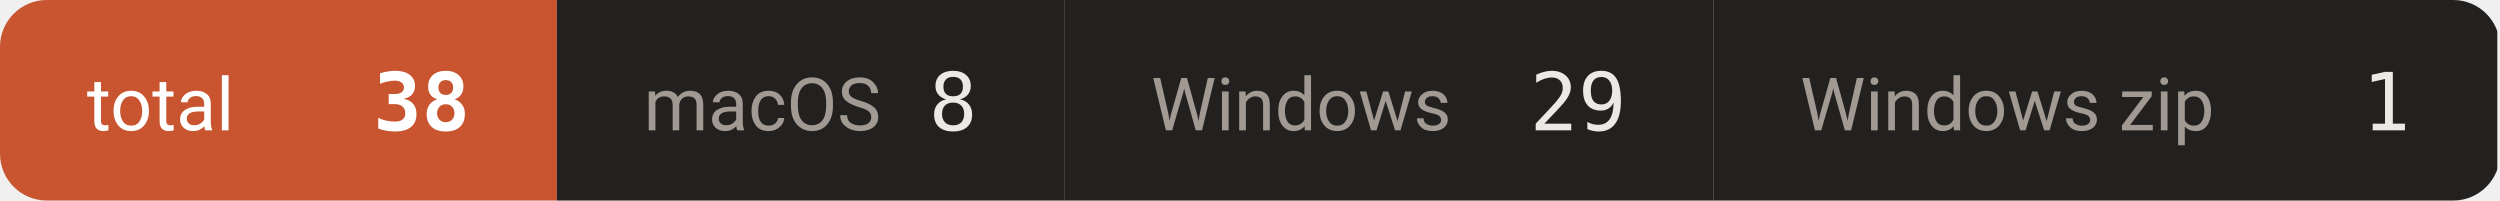
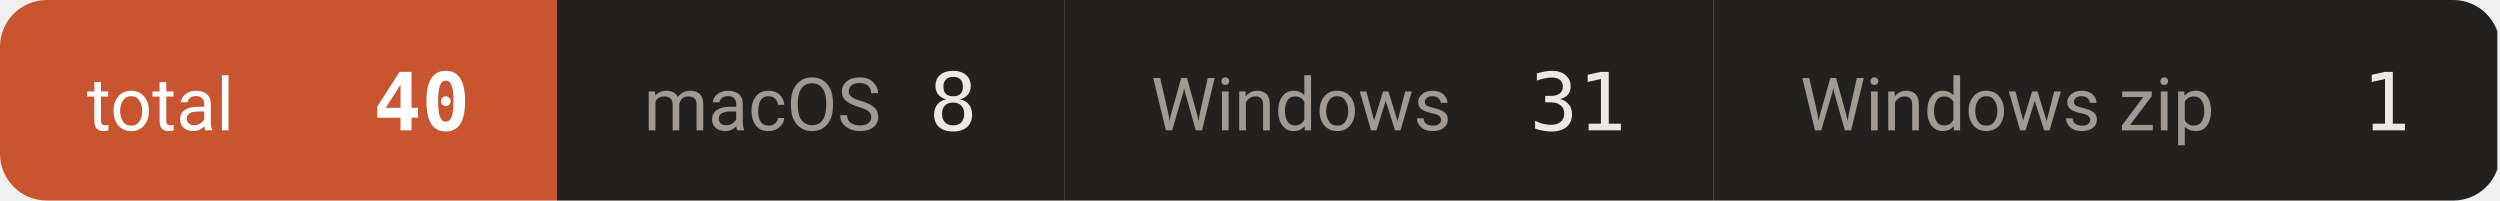
- <svg xmlns="http://www.w3.org/2000/svg" width="374" height="30" viewBox="0 0 374 30" role="img" aria-label="downloads 38">
+ <svg xmlns="http://www.w3.org/2000/svg" width="374" height="30" viewBox="0 0 374 30" role="img" aria-label="downloads 40">
  <defs>
    <clipPath id="c">
      <rect width="374" height="30" rx="7" />
    </clipPath>
  </defs>
  <g clip-path="url(#c)">
    <rect x="0.0" y="0" width="83.3" height="30" fill="#c8552f" />
    <text x="13.0" y="19.5" font-size="11" fill="#ffffff" font-family="-apple-system,BlinkMacSystemFont,'Segoe UI',Roboto,'Helvetica Neue',Arial,'Noto Sans Thai',sans-serif">total</text>
-     <text x="70.3" y="19.5" font-size="12" font-weight="600" fill="#ffffff" text-anchor="end" font-family="ui-monospace,SFMono-Regular,'SF Mono',Menlo,Consolas,monospace">38</text>
+     <text x="70.3" y="19.5" font-size="12" font-weight="600" fill="#ffffff" text-anchor="end" font-family="ui-monospace,SFMono-Regular,'SF Mono',Menlo,Consolas,monospace">40</text>
    <rect x="83.3" y="0" width="75.9" height="30" fill="#232120" />
    <text x="96.3" y="19.5" font-size="11" fill="#a09a93" font-family="-apple-system,BlinkMacSystemFont,'Segoe UI',Roboto,'Helvetica Neue',Arial,'Noto Sans Thai',sans-serif">macOS</text>
    <text x="146.2" y="19.5" font-size="12" font-weight="500" fill="#ece9e5" text-anchor="end" font-family="ui-monospace,SFMono-Regular,'SF Mono',Menlo,Consolas,monospace">8</text>
    <rect x="159.2" y="0" width="97.1" height="30" fill="#232120" />
    <text x="172.2" y="19.5" font-size="11" fill="#a09a93" font-family="-apple-system,BlinkMacSystemFont,'Segoe UI',Roboto,'Helvetica Neue',Arial,'Noto Sans Thai',sans-serif">Windows</text>
-     <text x="243.3" y="19.5" font-size="12" font-weight="500" fill="#ece9e5" text-anchor="end" font-family="ui-monospace,SFMono-Regular,'SF Mono',Menlo,Consolas,monospace">29</text>
+     <text x="243.3" y="19.5" font-size="12" font-weight="500" fill="#ece9e5" text-anchor="end" font-family="ui-monospace,SFMono-Regular,'SF Mono',Menlo,Consolas,monospace">31</text>
    <rect x="256.3" y="0" width="117.3" height="30" fill="#232120" />
    <text x="269.3" y="19.5" font-size="11" fill="#a09a93" font-family="-apple-system,BlinkMacSystemFont,'Segoe UI',Roboto,'Helvetica Neue',Arial,'Noto Sans Thai',sans-serif">Windows zip</text>
    <text x="360.6" y="19.5" font-size="12" font-weight="500" fill="#ece9e5" text-anchor="end" font-family="ui-monospace,SFMono-Regular,'SF Mono',Menlo,Consolas,monospace">1</text>
  </g>
</svg>
